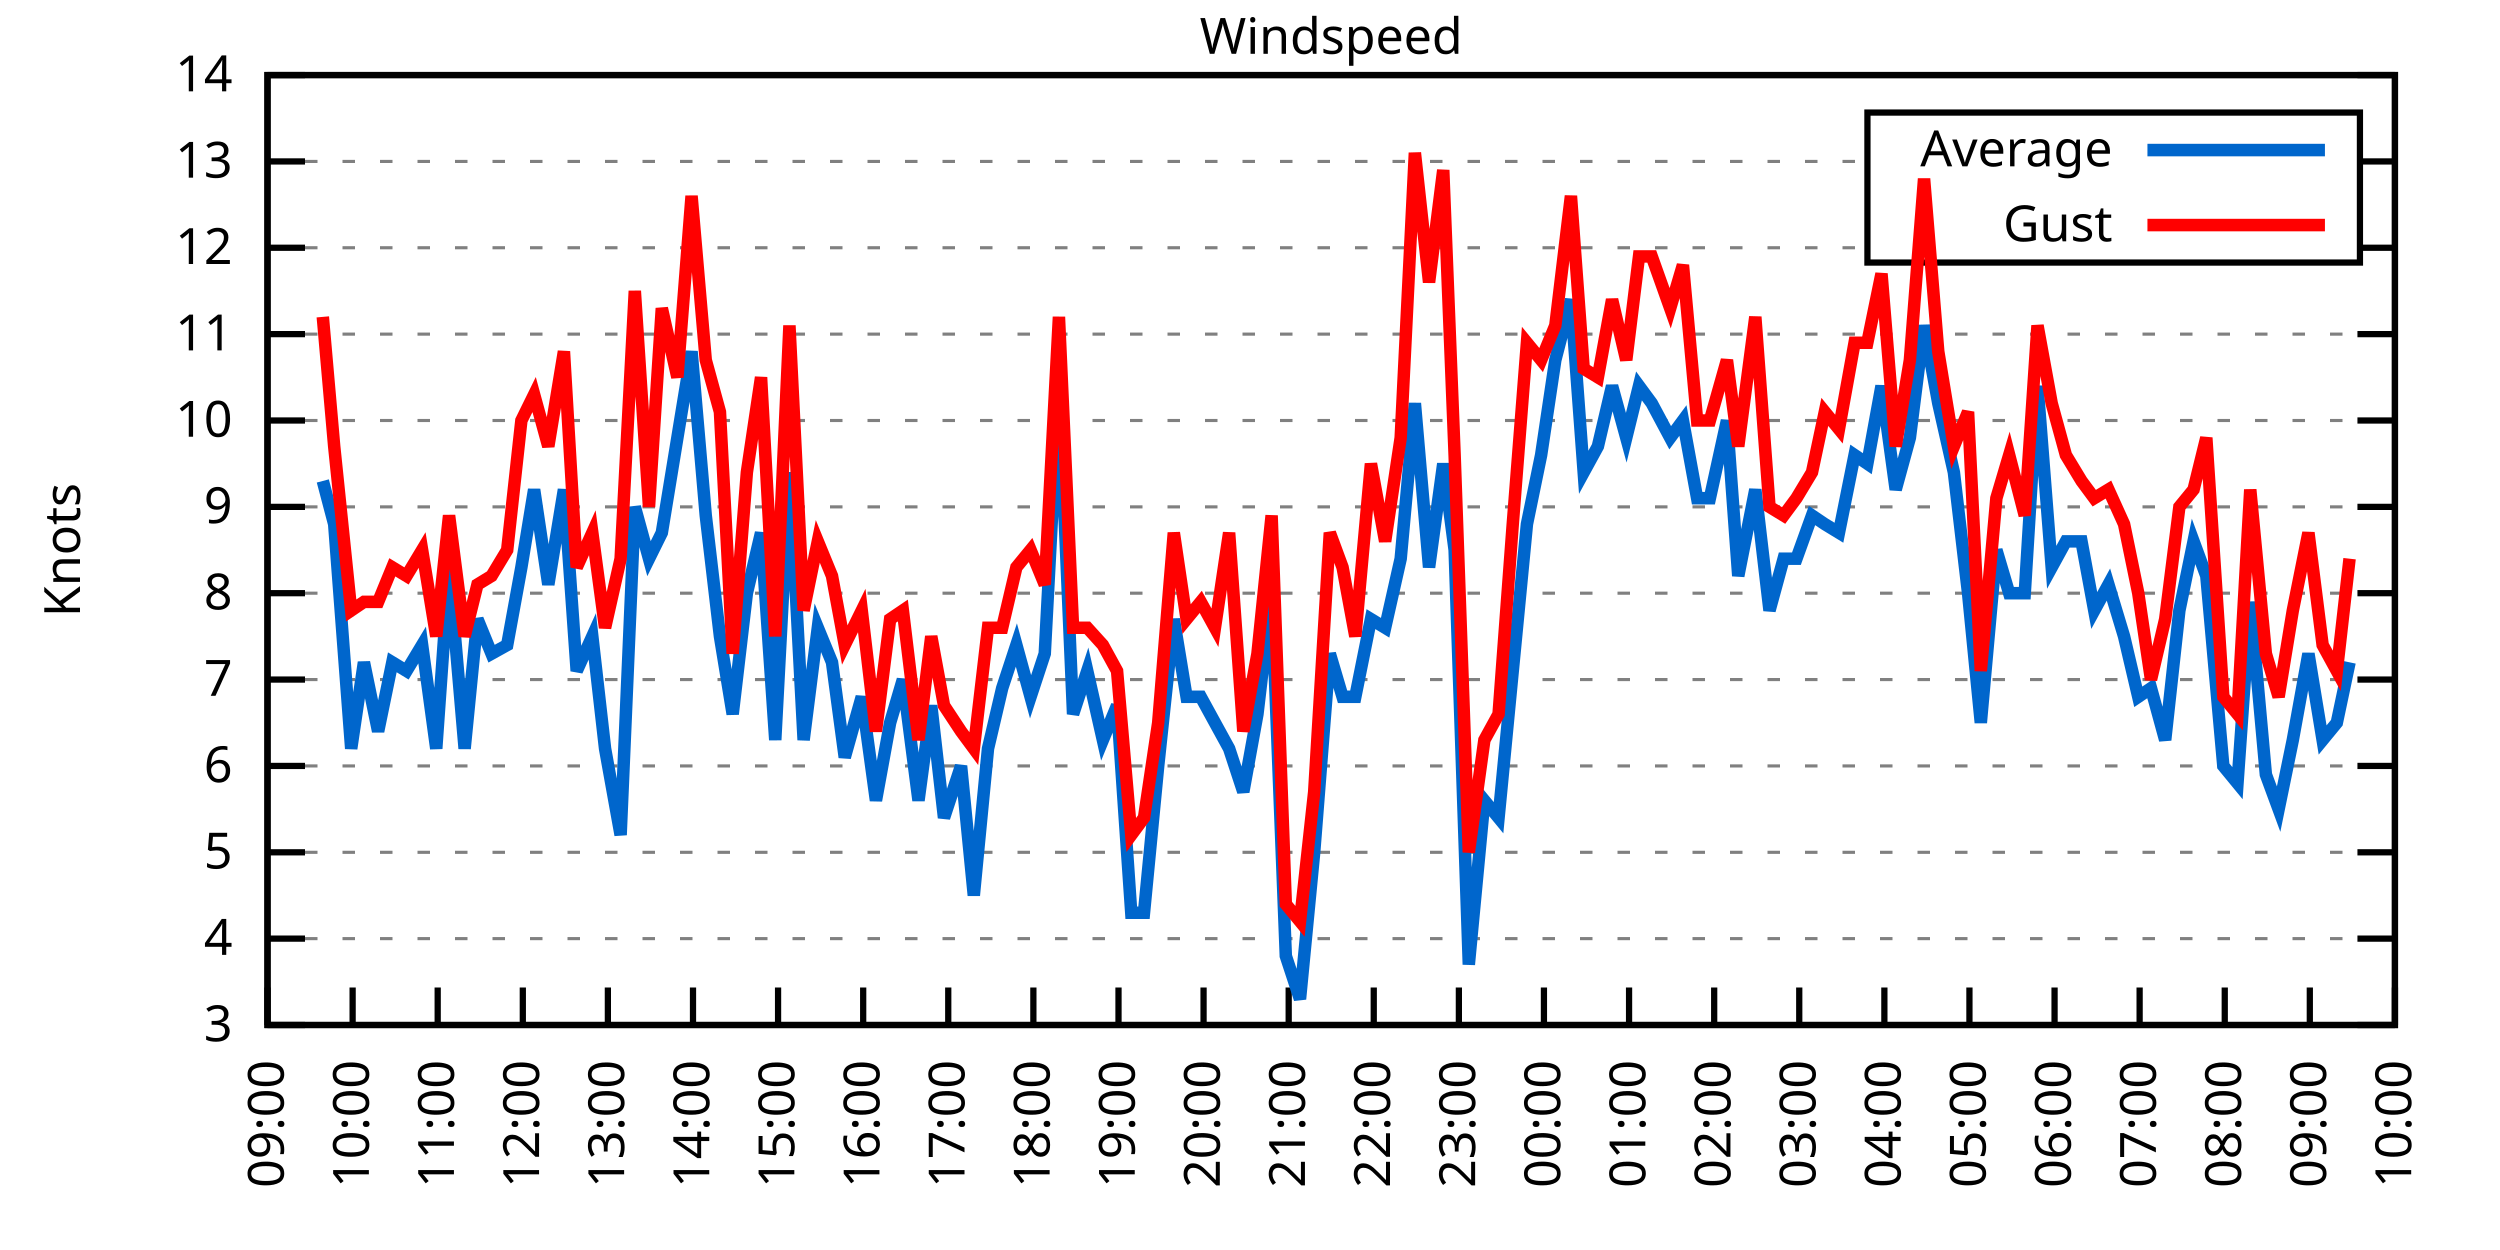
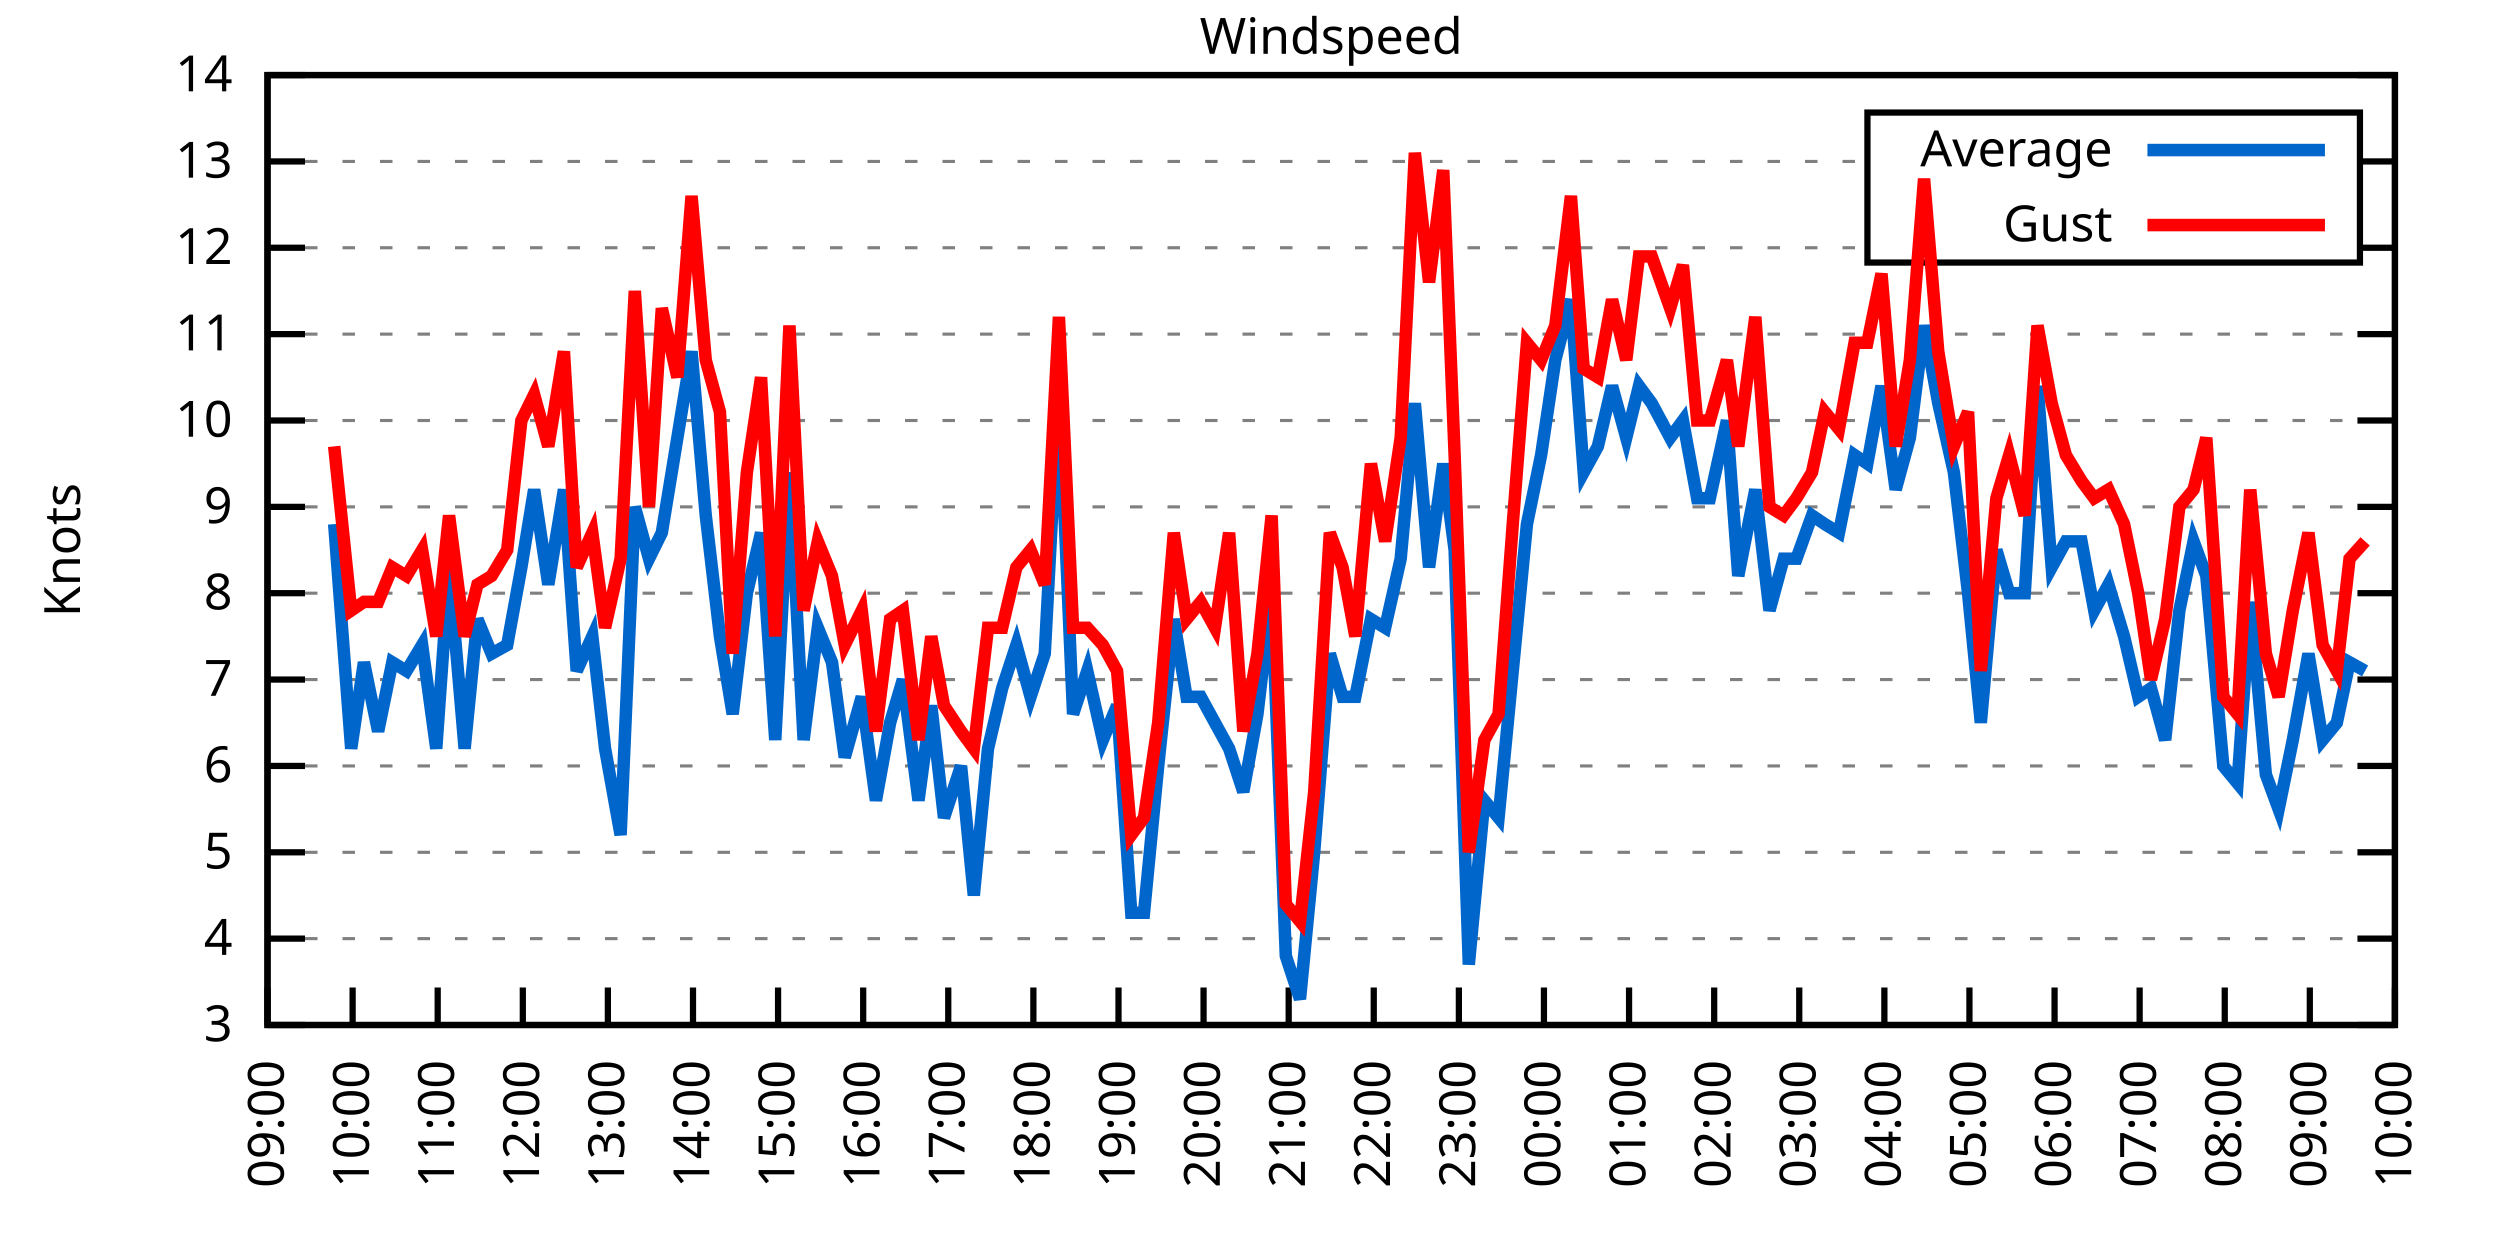
<svg xmlns="http://www.w3.org/2000/svg" xmlns:xlink="http://www.w3.org/1999/xlink" width="400" height="200" viewBox="0 0 400 200">
  <g id="gnuplot_canvas">
    <rect x="0" y="0" width="400" height="200" fill="none" />
    <defs>
      <circle id="gpDot" r="0.5" stroke-width="0.5" stroke="currentColor" />
      <path id="gpPt0" stroke-width="0.333" stroke="currentColor" d="M-1,0 h2 M0,-1 v2" />
      <path id="gpPt1" stroke-width="0.333" stroke="currentColor" d="M-1,-1 L1,1 M1,-1 L-1,1" />
      <path id="gpPt2" stroke-width="0.333" stroke="currentColor" d="M-1,0 L1,0 M0,-1 L0,1 M-1,-1 L1,1 M-1,1 L1,-1" />
      <rect id="gpPt3" stroke-width="0.333" stroke="currentColor" x="-1" y="-1" width="2" height="2" />
      <rect id="gpPt4" stroke-width="0.333" stroke="currentColor" fill="currentColor" x="-1" y="-1" width="2" height="2" />
      <circle id="gpPt5" stroke-width="0.333" stroke="currentColor" cx="0" cy="0" r="1" />
      <use xlink:href="#gpPt5" id="gpPt6" fill="currentColor" stroke="none" />
      <path id="gpPt7" stroke-width="0.333" stroke="currentColor" d="M0,-1.33 L-1.33,0.67 L1.33,0.67 z" />
      <use xlink:href="#gpPt7" id="gpPt8" fill="currentColor" stroke="none" />
      <use xlink:href="#gpPt7" id="gpPt9" stroke="currentColor" transform="rotate(180)" />
      <use xlink:href="#gpPt9" id="gpPt10" fill="currentColor" stroke="none" />
      <use xlink:href="#gpPt3" id="gpPt11" stroke="currentColor" transform="rotate(45)" />
      <use xlink:href="#gpPt11" id="gpPt12" fill="currentColor" stroke="none" />
      <path id="gpPt13" stroke-width="0.333" stroke="currentColor" d="M0,1.330 L1.265,0.411 L0.782,-1.067 L-0.782,-1.076 L-1.265,0.411 z" />
      <use xlink:href="#gpPt13" id="gpPt14" fill="currentColor" stroke="none" />
      <filter id="textbox" filterUnits="objectBoundingBox" x="0" y="0" height="1" width="1">
        <feFlood flood-color="white" flood-opacity="1" result="bgnd" />
        <feComposite in="SourceGraphic" in2="bgnd" operator="atop" />
      </filter>
      <filter id="greybox" filterUnits="objectBoundingBox" x="0" y="0" height="1" width="1">
        <feFlood flood-color="lightgrey" flood-opacity="1" result="grey" />
        <feComposite in="SourceGraphic" in2="grey" operator="atop" />
      </filter>
    </defs>
    <g fill="none" color="white" stroke="currentColor" stroke-width="1.00" stroke-linecap="butt" stroke-linejoin="miter">
</g>
    <g fill="none" color="black" stroke="currentColor" stroke-width="1.00" stroke-linecap="butt" stroke-linejoin="miter">
      <g stroke="none" shape-rendering="crispEdges">
        <polygon fill="rgb(255, 255, 255)" points="42.80,164.00 383.18,164.00 383.18,12.02 42.80,12.02 " />
      </g>
    </g>
    <g fill="none" color="black" stroke="currentColor" stroke-width="1.00" stroke-linecap="butt" stroke-linejoin="miter">
</g>
    <g fill="none" color="black" stroke="black" stroke-width="0.50" stroke-linecap="butt" stroke-linejoin="miter">
</g>
    <g fill="none" color="gray" stroke="currentColor" stroke-width="0.50" stroke-linecap="butt" stroke-linejoin="miter">
      <path stroke="gray" stroke-dasharray="2,4" class="gridline" d="M42.80,164.00 L383.19,164.00  " />
    </g>
    <g fill="none" color="gray" stroke="gray" stroke-width="1.00" stroke-linecap="butt" stroke-linejoin="miter">
</g>
    <g fill="none" color="black" stroke="currentColor" stroke-width="1.00" stroke-linecap="butt" stroke-linejoin="miter">
      <path stroke="black" d="M42.80,164.00 L48.80,164.00 M383.19,164.00 L377.19,164.00  " />
      <g transform="translate(37.20,166.60)" stroke="none" fill="black" font-family="Sans" font-size="8.00" text-anchor="end">
        <text>
          <tspan font-family="Sans"> 3</tspan>
        </text>
      </g>
    </g>
    <g fill="none" color="black" stroke="currentColor" stroke-width="1.00" stroke-linecap="butt" stroke-linejoin="miter">
</g>
    <g fill="none" color="black" stroke="black" stroke-width="0.50" stroke-linecap="butt" stroke-linejoin="miter">
</g>
    <g fill="none" color="gray" stroke="currentColor" stroke-width="0.50" stroke-linecap="butt" stroke-linejoin="miter">
      <path stroke="gray" stroke-dasharray="2,4" class="gridline" d="M42.80,150.18 L383.19,150.18  " />
    </g>
    <g fill="none" color="gray" stroke="gray" stroke-width="1.00" stroke-linecap="butt" stroke-linejoin="miter">
</g>
    <g fill="none" color="black" stroke="currentColor" stroke-width="1.00" stroke-linecap="butt" stroke-linejoin="miter">
      <path stroke="black" d="M42.80,150.18 L48.80,150.18 M383.19,150.18 L377.19,150.18  " />
      <g transform="translate(37.20,152.78)" stroke="none" fill="black" font-family="Sans" font-size="8.00" text-anchor="end">
        <text>
          <tspan font-family="Sans"> 4</tspan>
        </text>
      </g>
    </g>
    <g fill="none" color="black" stroke="currentColor" stroke-width="1.00" stroke-linecap="butt" stroke-linejoin="miter">
</g>
    <g fill="none" color="black" stroke="black" stroke-width="0.50" stroke-linecap="butt" stroke-linejoin="miter">
</g>
    <g fill="none" color="gray" stroke="currentColor" stroke-width="0.50" stroke-linecap="butt" stroke-linejoin="miter">
      <path stroke="gray" stroke-dasharray="2,4" class="gridline" d="M42.80,136.37 L383.19,136.37  " />
    </g>
    <g fill="none" color="gray" stroke="gray" stroke-width="1.00" stroke-linecap="butt" stroke-linejoin="miter">
</g>
    <g fill="none" color="black" stroke="currentColor" stroke-width="1.00" stroke-linecap="butt" stroke-linejoin="miter">
      <path stroke="black" d="M42.80,136.37 L48.80,136.37 M383.19,136.37 L377.19,136.37  " />
      <g transform="translate(37.20,138.97)" stroke="none" fill="black" font-family="Sans" font-size="8.00" text-anchor="end">
        <text>
          <tspan font-family="Sans"> 5</tspan>
        </text>
      </g>
    </g>
    <g fill="none" color="black" stroke="currentColor" stroke-width="1.00" stroke-linecap="butt" stroke-linejoin="miter">
</g>
    <g fill="none" color="black" stroke="black" stroke-width="0.50" stroke-linecap="butt" stroke-linejoin="miter">
</g>
    <g fill="none" color="gray" stroke="currentColor" stroke-width="0.50" stroke-linecap="butt" stroke-linejoin="miter">
      <path stroke="gray" stroke-dasharray="2,4" class="gridline" d="M42.80,122.55 L383.19,122.55  " />
    </g>
    <g fill="none" color="gray" stroke="gray" stroke-width="1.00" stroke-linecap="butt" stroke-linejoin="miter">
</g>
    <g fill="none" color="black" stroke="currentColor" stroke-width="1.00" stroke-linecap="butt" stroke-linejoin="miter">
      <path stroke="black" d="M42.80,122.55 L48.80,122.55 M383.19,122.55 L377.19,122.55  " />
      <g transform="translate(37.20,125.15)" stroke="none" fill="black" font-family="Sans" font-size="8.00" text-anchor="end">
        <text>
          <tspan font-family="Sans"> 6</tspan>
        </text>
      </g>
    </g>
    <g fill="none" color="black" stroke="currentColor" stroke-width="1.00" stroke-linecap="butt" stroke-linejoin="miter">
</g>
    <g fill="none" color="black" stroke="black" stroke-width="0.50" stroke-linecap="butt" stroke-linejoin="miter">
</g>
    <g fill="none" color="gray" stroke="currentColor" stroke-width="0.50" stroke-linecap="butt" stroke-linejoin="miter">
      <path stroke="gray" stroke-dasharray="2,4" class="gridline" d="M42.80,108.73 L383.19,108.73  " />
    </g>
    <g fill="none" color="gray" stroke="gray" stroke-width="1.00" stroke-linecap="butt" stroke-linejoin="miter">
</g>
    <g fill="none" color="black" stroke="currentColor" stroke-width="1.00" stroke-linecap="butt" stroke-linejoin="miter">
      <path stroke="black" d="M42.80,108.73 L48.80,108.73 M383.19,108.73 L377.19,108.73  " />
      <g transform="translate(37.20,111.33)" stroke="none" fill="black" font-family="Sans" font-size="8.00" text-anchor="end">
        <text>
          <tspan font-family="Sans"> 7</tspan>
        </text>
      </g>
    </g>
    <g fill="none" color="black" stroke="currentColor" stroke-width="1.00" stroke-linecap="butt" stroke-linejoin="miter">
</g>
    <g fill="none" color="black" stroke="black" stroke-width="0.50" stroke-linecap="butt" stroke-linejoin="miter">
</g>
    <g fill="none" color="gray" stroke="currentColor" stroke-width="0.50" stroke-linecap="butt" stroke-linejoin="miter">
      <path stroke="gray" stroke-dasharray="2,4" class="gridline" d="M42.80,94.91 L383.19,94.91  " />
    </g>
    <g fill="none" color="gray" stroke="gray" stroke-width="1.00" stroke-linecap="butt" stroke-linejoin="miter">
</g>
    <g fill="none" color="black" stroke="currentColor" stroke-width="1.00" stroke-linecap="butt" stroke-linejoin="miter">
      <path stroke="black" d="M42.80,94.91 L48.80,94.91 M383.19,94.91 L377.19,94.91  " />
      <g transform="translate(37.20,97.51)" stroke="none" fill="black" font-family="Sans" font-size="8.00" text-anchor="end">
        <text>
          <tspan font-family="Sans"> 8</tspan>
        </text>
      </g>
    </g>
    <g fill="none" color="black" stroke="currentColor" stroke-width="1.00" stroke-linecap="butt" stroke-linejoin="miter">
</g>
    <g fill="none" color="black" stroke="black" stroke-width="0.50" stroke-linecap="butt" stroke-linejoin="miter">
</g>
    <g fill="none" color="gray" stroke="currentColor" stroke-width="0.50" stroke-linecap="butt" stroke-linejoin="miter">
      <path stroke="gray" stroke-dasharray="2,4" class="gridline" d="M42.80,81.10 L383.19,81.10  " />
    </g>
    <g fill="none" color="gray" stroke="gray" stroke-width="1.00" stroke-linecap="butt" stroke-linejoin="miter">
</g>
    <g fill="none" color="black" stroke="currentColor" stroke-width="1.00" stroke-linecap="butt" stroke-linejoin="miter">
      <path stroke="black" d="M42.80,81.10 L48.80,81.10 M383.19,81.10 L377.19,81.10  " />
      <g transform="translate(37.20,83.70)" stroke="none" fill="black" font-family="Sans" font-size="8.00" text-anchor="end">
        <text>
          <tspan font-family="Sans"> 9</tspan>
        </text>
      </g>
    </g>
    <g fill="none" color="black" stroke="currentColor" stroke-width="1.00" stroke-linecap="butt" stroke-linejoin="miter">
</g>
    <g fill="none" color="black" stroke="black" stroke-width="0.50" stroke-linecap="butt" stroke-linejoin="miter">
</g>
    <g fill="none" color="gray" stroke="currentColor" stroke-width="0.50" stroke-linecap="butt" stroke-linejoin="miter">
      <path stroke="gray" stroke-dasharray="2,4" class="gridline" d="M42.80,67.28 L383.19,67.28  " />
    </g>
    <g fill="none" color="gray" stroke="gray" stroke-width="1.00" stroke-linecap="butt" stroke-linejoin="miter">
</g>
    <g fill="none" color="black" stroke="currentColor" stroke-width="1.00" stroke-linecap="butt" stroke-linejoin="miter">
      <path stroke="black" d="M42.80,67.28 L48.80,67.28 M383.19,67.28 L377.19,67.28  " />
      <g transform="translate(37.20,69.88)" stroke="none" fill="black" font-family="Sans" font-size="8.00" text-anchor="end">
        <text>
          <tspan font-family="Sans"> 10</tspan>
        </text>
      </g>
    </g>
    <g fill="none" color="black" stroke="currentColor" stroke-width="1.00" stroke-linecap="butt" stroke-linejoin="miter">
</g>
    <g fill="none" color="black" stroke="black" stroke-width="0.50" stroke-linecap="butt" stroke-linejoin="miter">
</g>
    <g fill="none" color="gray" stroke="currentColor" stroke-width="0.50" stroke-linecap="butt" stroke-linejoin="miter">
      <path stroke="gray" stroke-dasharray="2,4" class="gridline" d="M42.80,53.46 L383.19,53.46  " />
    </g>
    <g fill="none" color="gray" stroke="gray" stroke-width="1.00" stroke-linecap="butt" stroke-linejoin="miter">
</g>
    <g fill="none" color="black" stroke="currentColor" stroke-width="1.00" stroke-linecap="butt" stroke-linejoin="miter">
      <path stroke="black" d="M42.80,53.46 L48.80,53.46 M383.19,53.46 L377.19,53.46  " />
      <g transform="translate(37.20,56.06)" stroke="none" fill="black" font-family="Sans" font-size="8.00" text-anchor="end">
        <text>
          <tspan font-family="Sans"> 11</tspan>
        </text>
      </g>
    </g>
    <g fill="none" color="black" stroke="currentColor" stroke-width="1.00" stroke-linecap="butt" stroke-linejoin="miter">
</g>
    <g fill="none" color="black" stroke="black" stroke-width="0.50" stroke-linecap="butt" stroke-linejoin="miter">
</g>
    <g fill="none" color="gray" stroke="currentColor" stroke-width="0.50" stroke-linecap="butt" stroke-linejoin="miter">
      <path stroke="gray" stroke-dasharray="2,4" class="gridline" d="M42.80,39.64 L298.79,39.64 M377.59,39.64 L383.19,39.64  " />
    </g>
    <g fill="none" color="gray" stroke="gray" stroke-width="1.00" stroke-linecap="butt" stroke-linejoin="miter">
</g>
    <g fill="none" color="black" stroke="currentColor" stroke-width="1.00" stroke-linecap="butt" stroke-linejoin="miter">
      <path stroke="black" d="M42.80,39.64 L48.80,39.64 M383.19,39.64 L377.19,39.64  " />
      <g transform="translate(37.20,42.24)" stroke="none" fill="black" font-family="Sans" font-size="8.00" text-anchor="end">
        <text>
          <tspan font-family="Sans"> 12</tspan>
        </text>
      </g>
    </g>
    <g fill="none" color="black" stroke="currentColor" stroke-width="1.00" stroke-linecap="butt" stroke-linejoin="miter">
</g>
    <g fill="none" color="black" stroke="black" stroke-width="0.50" stroke-linecap="butt" stroke-linejoin="miter">
</g>
    <g fill="none" color="gray" stroke="currentColor" stroke-width="0.50" stroke-linecap="butt" stroke-linejoin="miter">
      <path stroke="gray" stroke-dasharray="2,4" class="gridline" d="M42.80,25.83 L298.79,25.83 M377.59,25.83 L383.19,25.83  " />
    </g>
    <g fill="none" color="gray" stroke="gray" stroke-width="1.00" stroke-linecap="butt" stroke-linejoin="miter">
</g>
    <g fill="none" color="black" stroke="currentColor" stroke-width="1.00" stroke-linecap="butt" stroke-linejoin="miter">
      <path stroke="black" d="M42.80,25.83 L48.80,25.83 M383.19,25.83 L377.19,25.83  " />
      <g transform="translate(37.20,28.43)" stroke="none" fill="black" font-family="Sans" font-size="8.00" text-anchor="end">
        <text>
          <tspan font-family="Sans"> 13</tspan>
        </text>
      </g>
    </g>
    <g fill="none" color="black" stroke="currentColor" stroke-width="1.00" stroke-linecap="butt" stroke-linejoin="miter">
</g>
    <g fill="none" color="black" stroke="black" stroke-width="0.50" stroke-linecap="butt" stroke-linejoin="miter">
</g>
    <g fill="none" color="gray" stroke="currentColor" stroke-width="0.50" stroke-linecap="butt" stroke-linejoin="miter">
      <path stroke="gray" stroke-dasharray="2,4" class="gridline" d="M42.80,12.01 L383.19,12.01  " />
    </g>
    <g fill="none" color="gray" stroke="gray" stroke-width="1.00" stroke-linecap="butt" stroke-linejoin="miter">
</g>
    <g fill="none" color="black" stroke="currentColor" stroke-width="1.00" stroke-linecap="butt" stroke-linejoin="miter">
      <path stroke="black" d="M42.80,12.01 L48.80,12.01 M383.19,12.01 L377.19,12.01  " />
      <g transform="translate(37.20,14.61)" stroke="none" fill="black" font-family="Sans" font-size="8.00" text-anchor="end">
        <text>
          <tspan font-family="Sans"> 14</tspan>
        </text>
      </g>
    </g>
    <g fill="none" color="black" stroke="currentColor" stroke-width="1.00" stroke-linecap="butt" stroke-linejoin="miter">
      <path stroke="black" d="M42.80,164.00 L42.80,158.00  " />
      <g transform="translate(45.40,169.60) rotate(270.00)" stroke="none" fill="black" font-family="Sans" font-size="8.00" text-anchor="end">
        <text>
          <tspan font-family="Sans">09:00</tspan>
        </text>
      </g>
    </g>
    <g fill="none" color="black" stroke="currentColor" stroke-width="1.00" stroke-linecap="butt" stroke-linejoin="miter">
      <path stroke="black" d="M56.42,164.00 L56.42,158.00  " />
      <g transform="translate(59.02,169.60) rotate(270.00)" stroke="none" fill="black" font-family="Sans" font-size="8.00" text-anchor="end">
        <text>
          <tspan font-family="Sans">10:00</tspan>
        </text>
      </g>
    </g>
    <g fill="none" color="black" stroke="currentColor" stroke-width="1.00" stroke-linecap="butt" stroke-linejoin="miter">
      <path stroke="black" d="M70.03,164.00 L70.03,158.00  " />
      <g transform="translate(72.63,169.60) rotate(270.00)" stroke="none" fill="black" font-family="Sans" font-size="8.00" text-anchor="end">
        <text>
          <tspan font-family="Sans">11:00</tspan>
        </text>
      </g>
    </g>
    <g fill="none" color="black" stroke="currentColor" stroke-width="1.00" stroke-linecap="butt" stroke-linejoin="miter">
      <path stroke="black" d="M83.65,164.00 L83.65,158.00  " />
      <g transform="translate(86.25,169.60) rotate(270.00)" stroke="none" fill="black" font-family="Sans" font-size="8.00" text-anchor="end">
        <text>
          <tspan font-family="Sans">12:00</tspan>
        </text>
      </g>
    </g>
    <g fill="none" color="black" stroke="currentColor" stroke-width="1.00" stroke-linecap="butt" stroke-linejoin="miter">
      <path stroke="black" d="M97.26,164.00 L97.26,158.00  " />
      <g transform="translate(99.86,169.60) rotate(270.00)" stroke="none" fill="black" font-family="Sans" font-size="8.00" text-anchor="end">
        <text>
          <tspan font-family="Sans">13:00</tspan>
        </text>
      </g>
    </g>
    <g fill="none" color="black" stroke="currentColor" stroke-width="1.00" stroke-linecap="butt" stroke-linejoin="miter">
      <path stroke="black" d="M110.88,164.00 L110.88,158.00  " />
      <g transform="translate(113.48,169.60) rotate(270.00)" stroke="none" fill="black" font-family="Sans" font-size="8.00" text-anchor="end">
        <text>
          <tspan font-family="Sans">14:00</tspan>
        </text>
      </g>
    </g>
    <g fill="none" color="black" stroke="currentColor" stroke-width="1.00" stroke-linecap="butt" stroke-linejoin="miter">
      <path stroke="black" d="M124.49,164.00 L124.49,158.00  " />
      <g transform="translate(127.09,169.60) rotate(270.00)" stroke="none" fill="black" font-family="Sans" font-size="8.00" text-anchor="end">
        <text>
          <tspan font-family="Sans">15:00</tspan>
        </text>
      </g>
    </g>
    <g fill="none" color="black" stroke="currentColor" stroke-width="1.00" stroke-linecap="butt" stroke-linejoin="miter">
      <path stroke="black" d="M138.11,164.00 L138.11,158.00  " />
      <g transform="translate(140.71,169.60) rotate(270.00)" stroke="none" fill="black" font-family="Sans" font-size="8.00" text-anchor="end">
        <text>
          <tspan font-family="Sans">16:00</tspan>
        </text>
      </g>
    </g>
    <g fill="none" color="black" stroke="currentColor" stroke-width="1.00" stroke-linecap="butt" stroke-linejoin="miter">
      <path stroke="black" d="M151.72,164.00 L151.72,158.00  " />
      <g transform="translate(154.32,169.60) rotate(270.00)" stroke="none" fill="black" font-family="Sans" font-size="8.00" text-anchor="end">
        <text>
          <tspan font-family="Sans">17:00</tspan>
        </text>
      </g>
    </g>
    <g fill="none" color="black" stroke="currentColor" stroke-width="1.00" stroke-linecap="butt" stroke-linejoin="miter">
      <path stroke="black" d="M165.34,164.00 L165.34,158.00  " />
      <g transform="translate(167.94,169.60) rotate(270.00)" stroke="none" fill="black" font-family="Sans" font-size="8.00" text-anchor="end">
        <text>
          <tspan font-family="Sans">18:00</tspan>
        </text>
      </g>
    </g>
    <g fill="none" color="black" stroke="currentColor" stroke-width="1.00" stroke-linecap="butt" stroke-linejoin="miter">
      <path stroke="black" d="M178.96,164.00 L178.96,158.00  " />
      <g transform="translate(181.56,169.60) rotate(270.00)" stroke="none" fill="black" font-family="Sans" font-size="8.00" text-anchor="end">
        <text>
          <tspan font-family="Sans">19:00</tspan>
        </text>
      </g>
    </g>
    <g fill="none" color="black" stroke="currentColor" stroke-width="1.00" stroke-linecap="butt" stroke-linejoin="miter">
      <path stroke="black" d="M192.57,164.00 L192.57,158.00  " />
      <g transform="translate(195.17,169.60) rotate(270.00)" stroke="none" fill="black" font-family="Sans" font-size="8.00" text-anchor="end">
        <text>
          <tspan font-family="Sans">20:00</tspan>
        </text>
      </g>
    </g>
    <g fill="none" color="black" stroke="currentColor" stroke-width="1.00" stroke-linecap="butt" stroke-linejoin="miter">
      <path stroke="black" d="M206.19,164.00 L206.19,158.00  " />
      <g transform="translate(208.79,169.60) rotate(270.00)" stroke="none" fill="black" font-family="Sans" font-size="8.00" text-anchor="end">
        <text>
          <tspan font-family="Sans">21:00</tspan>
        </text>
      </g>
    </g>
    <g fill="none" color="black" stroke="currentColor" stroke-width="1.00" stroke-linecap="butt" stroke-linejoin="miter">
      <path stroke="black" d="M219.80,164.00 L219.80,158.00  " />
      <g transform="translate(222.40,169.60) rotate(270.00)" stroke="none" fill="black" font-family="Sans" font-size="8.00" text-anchor="end">
        <text>
          <tspan font-family="Sans">22:00</tspan>
        </text>
      </g>
    </g>
    <g fill="none" color="black" stroke="currentColor" stroke-width="1.00" stroke-linecap="butt" stroke-linejoin="miter">
      <path stroke="black" d="M233.42,164.00 L233.42,158.00  " />
      <g transform="translate(236.02,169.60) rotate(270.00)" stroke="none" fill="black" font-family="Sans" font-size="8.00" text-anchor="end">
        <text>
          <tspan font-family="Sans">23:00</tspan>
        </text>
      </g>
    </g>
    <g fill="none" color="black" stroke="currentColor" stroke-width="1.00" stroke-linecap="butt" stroke-linejoin="miter">
      <path stroke="black" d="M247.03,164.00 L247.03,158.00  " />
      <g transform="translate(249.63,169.60) rotate(270.00)" stroke="none" fill="black" font-family="Sans" font-size="8.00" text-anchor="end">
        <text>
          <tspan font-family="Sans">00:00</tspan>
        </text>
      </g>
    </g>
    <g fill="none" color="black" stroke="currentColor" stroke-width="1.00" stroke-linecap="butt" stroke-linejoin="miter">
      <path stroke="black" d="M260.65,164.00 L260.65,158.00  " />
      <g transform="translate(263.25,169.60) rotate(270.00)" stroke="none" fill="black" font-family="Sans" font-size="8.00" text-anchor="end">
        <text>
          <tspan font-family="Sans">01:00</tspan>
        </text>
      </g>
    </g>
    <g fill="none" color="black" stroke="currentColor" stroke-width="1.00" stroke-linecap="butt" stroke-linejoin="miter">
      <path stroke="black" d="M274.27,164.00 L274.27,158.00  " />
      <g transform="translate(276.87,169.60) rotate(270.00)" stroke="none" fill="black" font-family="Sans" font-size="8.00" text-anchor="end">
        <text>
          <tspan font-family="Sans">02:00</tspan>
        </text>
      </g>
    </g>
    <g fill="none" color="black" stroke="currentColor" stroke-width="1.00" stroke-linecap="butt" stroke-linejoin="miter">
      <path stroke="black" d="M287.88,164.00 L287.88,158.00  " />
      <g transform="translate(290.48,169.60) rotate(270.00)" stroke="none" fill="black" font-family="Sans" font-size="8.00" text-anchor="end">
        <text>
          <tspan font-family="Sans">03:00</tspan>
        </text>
      </g>
    </g>
    <g fill="none" color="black" stroke="currentColor" stroke-width="1.00" stroke-linecap="butt" stroke-linejoin="miter">
      <path stroke="black" d="M301.50,164.00 L301.50,158.00  " />
      <g transform="translate(304.10,169.60) rotate(270.00)" stroke="none" fill="black" font-family="Sans" font-size="8.00" text-anchor="end">
        <text>
          <tspan font-family="Sans">04:00</tspan>
        </text>
      </g>
    </g>
    <g fill="none" color="black" stroke="currentColor" stroke-width="1.00" stroke-linecap="butt" stroke-linejoin="miter">
      <path stroke="black" d="M315.11,164.00 L315.11,158.00  " />
      <g transform="translate(317.71,169.60) rotate(270.00)" stroke="none" fill="black" font-family="Sans" font-size="8.00" text-anchor="end">
        <text>
          <tspan font-family="Sans">05:00</tspan>
        </text>
      </g>
    </g>
    <g fill="none" color="black" stroke="currentColor" stroke-width="1.00" stroke-linecap="butt" stroke-linejoin="miter">
      <path stroke="black" d="M328.73,164.00 L328.73,158.00  " />
      <g transform="translate(331.33,169.60) rotate(270.00)" stroke="none" fill="black" font-family="Sans" font-size="8.00" text-anchor="end">
        <text>
          <tspan font-family="Sans">06:00</tspan>
        </text>
      </g>
    </g>
    <g fill="none" color="black" stroke="currentColor" stroke-width="1.00" stroke-linecap="butt" stroke-linejoin="miter">
      <path stroke="black" d="M342.34,164.00 L342.34,158.00  " />
      <g transform="translate(344.94,169.60) rotate(270.00)" stroke="none" fill="black" font-family="Sans" font-size="8.00" text-anchor="end">
        <text>
          <tspan font-family="Sans">07:00</tspan>
        </text>
      </g>
    </g>
    <g fill="none" color="black" stroke="currentColor" stroke-width="1.00" stroke-linecap="butt" stroke-linejoin="miter">
      <path stroke="black" d="M355.96,164.00 L355.96,158.00  " />
      <g transform="translate(358.56,169.60) rotate(270.00)" stroke="none" fill="black" font-family="Sans" font-size="8.00" text-anchor="end">
        <text>
          <tspan font-family="Sans">08:00</tspan>
        </text>
      </g>
    </g>
    <g fill="none" color="black" stroke="currentColor" stroke-width="1.00" stroke-linecap="butt" stroke-linejoin="miter">
      <path stroke="black" d="M369.57,164.00 L369.57,158.00  " />
      <g transform="translate(372.17,169.60) rotate(270.00)" stroke="none" fill="black" font-family="Sans" font-size="8.00" text-anchor="end">
        <text>
          <tspan font-family="Sans">09:00</tspan>
        </text>
      </g>
    </g>
    <g fill="none" color="black" stroke="currentColor" stroke-width="1.00" stroke-linecap="butt" stroke-linejoin="miter">
      <path stroke="black" d="M383.19,164.00 L383.19,158.00  " />
      <g transform="translate(385.79,169.60) rotate(270.00)" stroke="none" fill="black" font-family="Sans" font-size="8.00" text-anchor="end">
        <text>
          <tspan font-family="Sans">10:00</tspan>
        </text>
      </g>
    </g>
    <g fill="none" color="black" stroke="currentColor" stroke-width="1.00" stroke-linecap="butt" stroke-linejoin="miter">
</g>
    <g fill="none" color="black" stroke="currentColor" stroke-width="1.00" stroke-linecap="butt" stroke-linejoin="miter">
      <path stroke="black" d="M42.80,12.01 L42.80,164.00 L383.19,164.00 L383.19,12.01 L42.80,12.01 Z  " />
    </g>
    <g fill="none" color="black" stroke="currentColor" stroke-width="1.00" stroke-linecap="butt" stroke-linejoin="miter">
</g>
    <g fill="none" color="black" stroke="currentColor" stroke-width="1.00" stroke-linecap="butt" stroke-linejoin="miter">
      <path stroke="black" d="M298.79,42.01 L298.79,18.01 L377.59,18.01 L377.59,42.01 L298.79,42.01 Z  " />
    </g>
    <g id="Windspeed_plot_1">
      <g fill="none" color="white" stroke="black" stroke-width="2.00" stroke-linecap="butt" stroke-linejoin="miter">
</g>
      <g fill="none" color="black" stroke="currentColor" stroke-width="2.00" stroke-linecap="butt" stroke-linejoin="miter">
        <g transform="translate(337.99,26.61)" stroke="none" fill="black" font-family="Sans" font-size="8.00" text-anchor="end">
          <text>
            <tspan font-family="Sans">Average</tspan>
          </text>
        </g>
      </g>
      <g fill="none" color="black" stroke="currentColor" stroke-width="2.00" stroke-linecap="butt" stroke-linejoin="miter">
-         <path stroke="rgb(  0, 102, 204)" d="M343.59,24.01 L371.99,24.01 M51.65,76.95 L53.47,83.86 L56.19,119.78 L58.23,105.97 L60.50,117.02 L62.77,105.97   L65.04,107.35 L67.54,103.20 L69.80,119.78 L71.85,90.77 L74.34,119.78 L76.39,99.06 L78.65,104.59 L81.15,103.20   L83.42,90.77 L85.46,78.33 L87.73,93.53 L90.23,78.33 L92.27,107.35 L94.77,101.82 L96.81,119.78 L99.30,133.60   L101.57,81.10 L103.84,89.39 L105.89,85.24 L108.38,70.04 L110.65,56.23 L112.92,82.48 L115.19,101.82 L117.23,114.26   L119.50,94.91 L121.77,85.24 L124.04,118.40 L126.31,75.57 L128.58,118.40 L130.85,100.44 L133.12,105.97 L135.16,121.17   L137.88,111.49 L140.15,128.08 L142.42,115.64 L144.46,108.73 L146.96,128.08 L149.00,112.88 L151.04,130.84 L153.77,122.55   L155.81,143.27 L158.08,119.78 L160.35,110.11 L162.62,103.20 L164.89,111.49 L167.16,104.59 L169.43,61.75 L171.69,114.26   L173.96,107.35 L176.46,118.40 L178.73,112.88 L181.00,146.04 L183.04,146.04 L185.31,122.55 L187.81,99.06 L189.85,111.49   L192.12,111.49 L194.39,115.64 L196.66,119.78 L198.93,126.69 L201.19,114.26 L203.46,94.91 L205.73,152.95 L208.00,159.85   L210.27,136.37 L212.77,104.59 L214.81,111.49 L216.85,111.49 L219.35,99.06 L221.62,100.44 L224.11,89.39 L226.38,64.52   L228.65,90.77 L230.92,74.19 L232.74,88.00 L235.01,154.33 L237.50,128.08 L239.77,130.84 L242.04,107.35 L244.31,83.86   L246.58,72.81 L248.85,57.61 L251.35,47.93 L253.39,75.57 L255.66,71.42 L257.93,61.75 L260.20,70.04 L262.24,61.75   L264.28,64.52 L267.23,70.04 L269.27,67.28 L271.54,79.71 L273.58,79.71 L276.31,67.28 L278.12,92.15 L280.85,78.33   L283.12,97.68 L285.38,89.39 L287.43,89.39 L289.92,82.48 L291.97,83.86 L294.23,85.24 L296.73,72.81 L298.77,74.19   L301.04,61.75 L303.31,78.33 L305.58,70.04 L307.85,52.08 L310.12,64.52 L312.62,75.57 L314.89,94.91 L316.93,115.64   L319.42,88.00 L321.47,94.91 L323.96,94.91 L326.00,61.75 L328.27,90.77 L330.54,86.62 L333.04,86.62 L335.08,97.68   L337.35,93.53 L339.85,101.82 L342.12,111.49 L344.16,110.11 L346.43,118.40 L348.70,97.68 L350.97,86.62 L353.01,92.15   L355.73,122.55 L358.00,125.31 L360.04,96.30 L362.54,123.93 L364.58,129.46 L366.85,118.40 L369.35,104.59 L371.62,118.40   L373.89,115.64 L375.93,105.97  " />
+         <path stroke="rgb(  0, 102, 204)" d="M343.59,24.01 L371.99,24.01 M53.47,83.86 L56.19,119.78 L58.23,105.97 L60.50,117.02 L62.77,105.97 L65.04,107.35   L67.54,103.20 L69.80,119.78 L71.85,90.77 L74.34,119.78 L76.39,99.06 L78.65,104.59 L81.15,103.20 L83.42,90.77   L85.46,78.33 L87.73,93.53 L90.23,78.33 L92.27,107.35 L94.77,101.82 L96.81,119.78 L99.30,133.60 L101.57,81.10   L103.84,89.39 L105.89,85.24 L108.38,70.04 L110.65,56.23 L112.92,82.48 L115.19,101.82 L117.23,114.26 L119.50,94.91   L121.77,85.24 L124.04,118.40 L126.31,75.57 L128.58,118.40 L130.85,100.44 L133.12,105.97 L135.16,121.17 L137.88,111.49   L140.15,128.08 L142.42,115.64 L144.46,108.73 L146.96,128.08 L149.00,112.88 L151.04,130.84 L153.77,122.55 L155.81,143.27   L158.08,119.78 L160.35,110.11 L162.62,103.20 L164.89,111.49 L167.16,104.59 L169.43,61.75 L171.69,114.26 L173.96,107.35   L176.46,118.40 L178.73,112.88 L181.00,146.04 L183.04,146.04 L185.31,122.55 L187.81,99.06 L189.85,111.49 L192.12,111.49   L194.39,115.64 L196.66,119.78 L198.93,126.69 L201.19,114.26 L203.46,94.91 L205.73,152.95 L208.00,159.85 L210.27,136.37   L212.77,104.59 L214.81,111.49 L216.85,111.49 L219.35,99.06 L221.62,100.44 L224.11,89.39 L226.38,64.52 L228.65,90.77   L230.92,74.19 L232.74,88.00 L235.01,154.33 L237.50,128.08 L239.77,130.84 L242.04,107.35 L244.31,83.86 L246.58,72.81   L248.85,57.61 L251.35,47.93 L253.39,75.57 L255.66,71.42 L257.93,61.75 L260.20,70.04 L262.24,61.75 L264.28,64.52   L267.23,70.04 L269.27,67.28 L271.54,79.71 L273.58,79.71 L276.31,67.28 L278.12,92.15 L280.85,78.33 L283.12,97.68   L285.38,89.39 L287.43,89.39 L289.92,82.48 L291.97,83.86 L294.23,85.24 L296.73,72.81 L298.77,74.19 L301.04,61.75   L303.31,78.33 L305.58,70.04 L307.85,52.08 L310.12,64.52 L312.62,75.57 L314.89,94.91 L316.93,115.64 L319.42,88.00   L321.47,94.91 L323.96,94.91 L326.00,61.75 L328.27,90.77 L330.54,86.62 L333.04,86.62 L335.08,97.68 L337.35,93.53   L339.85,101.82 L342.12,111.49 L344.16,110.11 L346.43,118.40 L348.70,97.68 L350.97,86.62 L353.01,92.15 L355.73,122.55   L358.00,125.31 L360.04,96.30 L362.54,123.93 L364.58,129.46 L366.85,118.40 L369.35,104.59 L371.62,118.40 L373.89,115.64   L375.93,105.97 L378.42,107.35  " />
      </g>
    </g>
    <g id="Windspeed_plot_2">
      <g fill="none" color="black" stroke="currentColor" stroke-width="2.00" stroke-linecap="butt" stroke-linejoin="miter">
        <g transform="translate(337.99,38.61)" stroke="none" fill="black" font-family="Sans" font-size="8.00" text-anchor="end">
          <text>
            <tspan font-family="Sans">Gust</tspan>
          </text>
        </g>
      </g>
      <g fill="none" color="black" stroke="currentColor" stroke-width="2.00" stroke-linecap="butt" stroke-linejoin="miter">
-         <path stroke="rgb(255,   0,   0)" d="M343.59,36.01 L371.99,36.01 M51.65,50.70 L53.47,71.42 L56.19,97.68 L58.23,96.30 L60.50,96.30 L62.77,90.77   L65.04,92.15 L67.54,88.00 L69.80,101.82 L71.85,82.48 L74.34,101.82 L76.39,93.53 L78.65,92.15 L81.15,88.00   L83.42,67.28 L85.46,63.13 L87.73,71.42 L90.23,56.23 L92.27,90.77 L94.77,85.24 L96.81,100.44 L99.30,89.39   L101.57,46.55 L103.84,81.10 L105.89,49.32 L108.38,60.37 L110.65,31.35 L112.92,57.61 L115.19,65.90 L117.23,104.59   L119.50,75.57 L121.77,60.37 L124.04,101.82 L126.31,52.08 L128.58,97.68 L130.85,86.62 L133.12,92.15 L135.16,103.20   L137.88,97.68 L140.15,117.02 L142.42,99.06 L144.46,97.68 L146.96,118.40 L149.00,101.82 L151.04,112.88 L153.77,117.02   L155.81,119.78 L158.08,100.44 L160.35,100.44 L162.62,90.77 L164.89,88.00 L167.16,93.53 L169.43,50.70 L171.69,100.44   L173.96,100.44 L176.46,103.20 L178.73,107.35 L181.00,133.60 L183.04,130.84 L185.31,115.64 L187.81,85.24 L189.85,99.06   L192.12,96.30 L194.39,100.44 L196.66,85.24 L198.93,117.02 L201.19,104.59 L203.46,82.48 L205.73,144.66 L208.00,147.42   L210.27,126.69 L212.77,85.24 L214.81,90.77 L216.85,101.82 L219.35,74.19 L221.62,86.62 L224.11,70.04 L226.38,24.45   L228.65,45.17 L230.92,27.21 L232.74,72.81 L235.01,136.37 L237.50,118.40 L239.77,114.26 L242.04,83.86 L244.31,54.84   L246.58,57.61 L248.85,52.08 L251.35,31.35 L253.39,58.99 L255.66,60.37 L257.93,47.93 L260.20,57.61 L262.24,41.03   L264.28,41.03 L267.23,49.32 L269.27,42.41 L271.54,67.28 L273.58,67.28 L276.31,57.61 L278.12,71.42 L280.85,50.70   L283.12,81.10 L285.38,82.48 L287.43,79.71 L289.92,75.57 L291.97,65.90 L294.23,68.66 L296.73,54.84 L298.77,54.84   L301.04,43.79 L303.31,71.42 L305.58,57.61 L307.85,28.59 L310.12,56.23 L312.62,71.42 L314.89,65.90 L316.93,107.35   L319.42,79.71 L321.47,72.81 L323.96,82.48 L326.00,52.08 L328.27,64.52 L330.54,72.81 L333.04,76.95 L335.08,79.71   L337.35,78.33 L339.85,83.86 L342.12,94.91 L344.16,108.73 L346.43,99.06 L348.70,81.10 L350.97,78.33 L353.01,70.04   L355.73,111.49 L358.00,114.26 L360.04,78.33 L362.54,104.59 L364.58,111.49 L366.85,97.68 L369.35,85.24 L371.62,103.20   L373.89,107.35 L375.93,89.39  " />
+         <path stroke="rgb(255,   0,   0)" d="M343.59,36.01 L371.99,36.01 M53.47,71.42 L56.19,97.68 L58.23,96.30 L60.50,96.30 L62.77,90.77 L65.04,92.15   L67.54,88.00 L69.80,101.82 L71.85,82.48 L74.34,101.82 L76.39,93.53 L78.65,92.15 L81.15,88.00 L83.42,67.28   L85.46,63.13 L87.73,71.42 L90.23,56.23 L92.27,90.77 L94.77,85.24 L96.81,100.44 L99.30,89.39 L101.57,46.55   L103.84,81.10 L105.89,49.32 L108.38,60.37 L110.65,31.35 L112.92,57.61 L115.19,65.90 L117.23,104.59 L119.50,75.57   L121.77,60.37 L124.04,101.82 L126.31,52.08 L128.58,97.68 L130.85,86.62 L133.12,92.15 L135.16,103.20 L137.88,97.68   L140.15,117.02 L142.42,99.06 L144.46,97.68 L146.96,118.40 L149.00,101.82 L151.04,112.88 L153.77,117.02 L155.81,119.78   L158.08,100.44 L160.35,100.44 L162.62,90.77 L164.89,88.00 L167.16,93.53 L169.43,50.70 L171.69,100.44 L173.96,100.44   L176.46,103.20 L178.73,107.35 L181.00,133.60 L183.04,130.84 L185.31,115.64 L187.81,85.24 L189.85,99.06 L192.12,96.30   L194.39,100.44 L196.66,85.24 L198.93,117.02 L201.19,104.59 L203.46,82.48 L205.73,144.66 L208.00,147.42 L210.27,126.69   L212.77,85.24 L214.81,90.77 L216.85,101.82 L219.35,74.19 L221.62,86.62 L224.11,70.04 L226.38,24.45 L228.65,45.17   L230.92,27.21 L232.74,72.81 L235.01,136.37 L237.50,118.40 L239.77,114.26 L242.04,83.86 L244.31,54.84 L246.58,57.61   L248.85,52.08 L251.35,31.35 L253.39,58.99 L255.66,60.37 L257.93,47.93 L260.20,57.61 L262.24,41.03 L264.28,41.03   L267.23,49.32 L269.27,42.41 L271.54,67.28 L273.58,67.28 L276.31,57.61 L278.12,71.42 L280.85,50.70 L283.12,81.10   L285.38,82.48 L287.43,79.71 L289.92,75.57 L291.97,65.90 L294.23,68.66 L296.73,54.84 L298.77,54.84 L301.04,43.79   L303.31,71.42 L305.58,57.61 L307.85,28.59 L310.12,56.23 L312.62,71.42 L314.89,65.90 L316.93,107.35 L319.42,79.71   L321.47,72.81 L323.96,82.48 L326.00,52.08 L328.27,64.52 L330.54,72.81 L333.04,76.95 L335.08,79.71 L337.35,78.33   L339.85,83.86 L342.12,94.91 L344.16,108.73 L346.43,99.06 L348.70,81.10 L350.97,78.33 L353.01,70.04 L355.73,111.49   L358.00,114.26 L360.04,78.33 L362.54,104.59 L364.58,111.49 L366.85,97.68 L369.35,85.24 L371.62,103.20 L373.89,107.35   L375.93,89.39 L378.42,86.62  " />
      </g>
    </g>
    <g fill="none" color="black" stroke="currentColor" stroke-width="2.00" stroke-linecap="butt" stroke-linejoin="miter">
</g>
    <g fill="none" color="black" stroke="black" stroke-width="1.00" stroke-linecap="butt" stroke-linejoin="miter">
</g>
    <g fill="none" color="black" stroke="currentColor" stroke-width="1.00" stroke-linecap="butt" stroke-linejoin="miter">
      <path stroke="black" d="M42.80,12.01 L42.80,164.00 L383.19,164.00 L383.19,12.01 L42.80,12.01 Z  " />
      <g transform="translate(12.80,88.01) rotate(270.00)" stroke="none" fill="black" font-family="Sans" font-size="8.00" text-anchor="middle">
        <text>
          <tspan font-family="Sans">Knots</tspan>
        </text>
      </g>
    </g>
    <g fill="none" color="black" stroke="currentColor" stroke-width="1.00" stroke-linecap="butt" stroke-linejoin="miter">
</g>
    <g fill="none" color="black" stroke="currentColor" stroke-width="1.00" stroke-linecap="butt" stroke-linejoin="miter">
      <g transform="translate(212.99,8.61)" stroke="none" fill="black" font-family="Sans" font-size="8.00" text-anchor="middle">
        <text>
          <tspan font-family="Sans">Windspeed</tspan>
        </text>
      </g>
    </g>
    <g fill="none" color="black" stroke="currentColor" stroke-width="1.00" stroke-linecap="butt" stroke-linejoin="miter">
</g>
  </g>
</svg>
